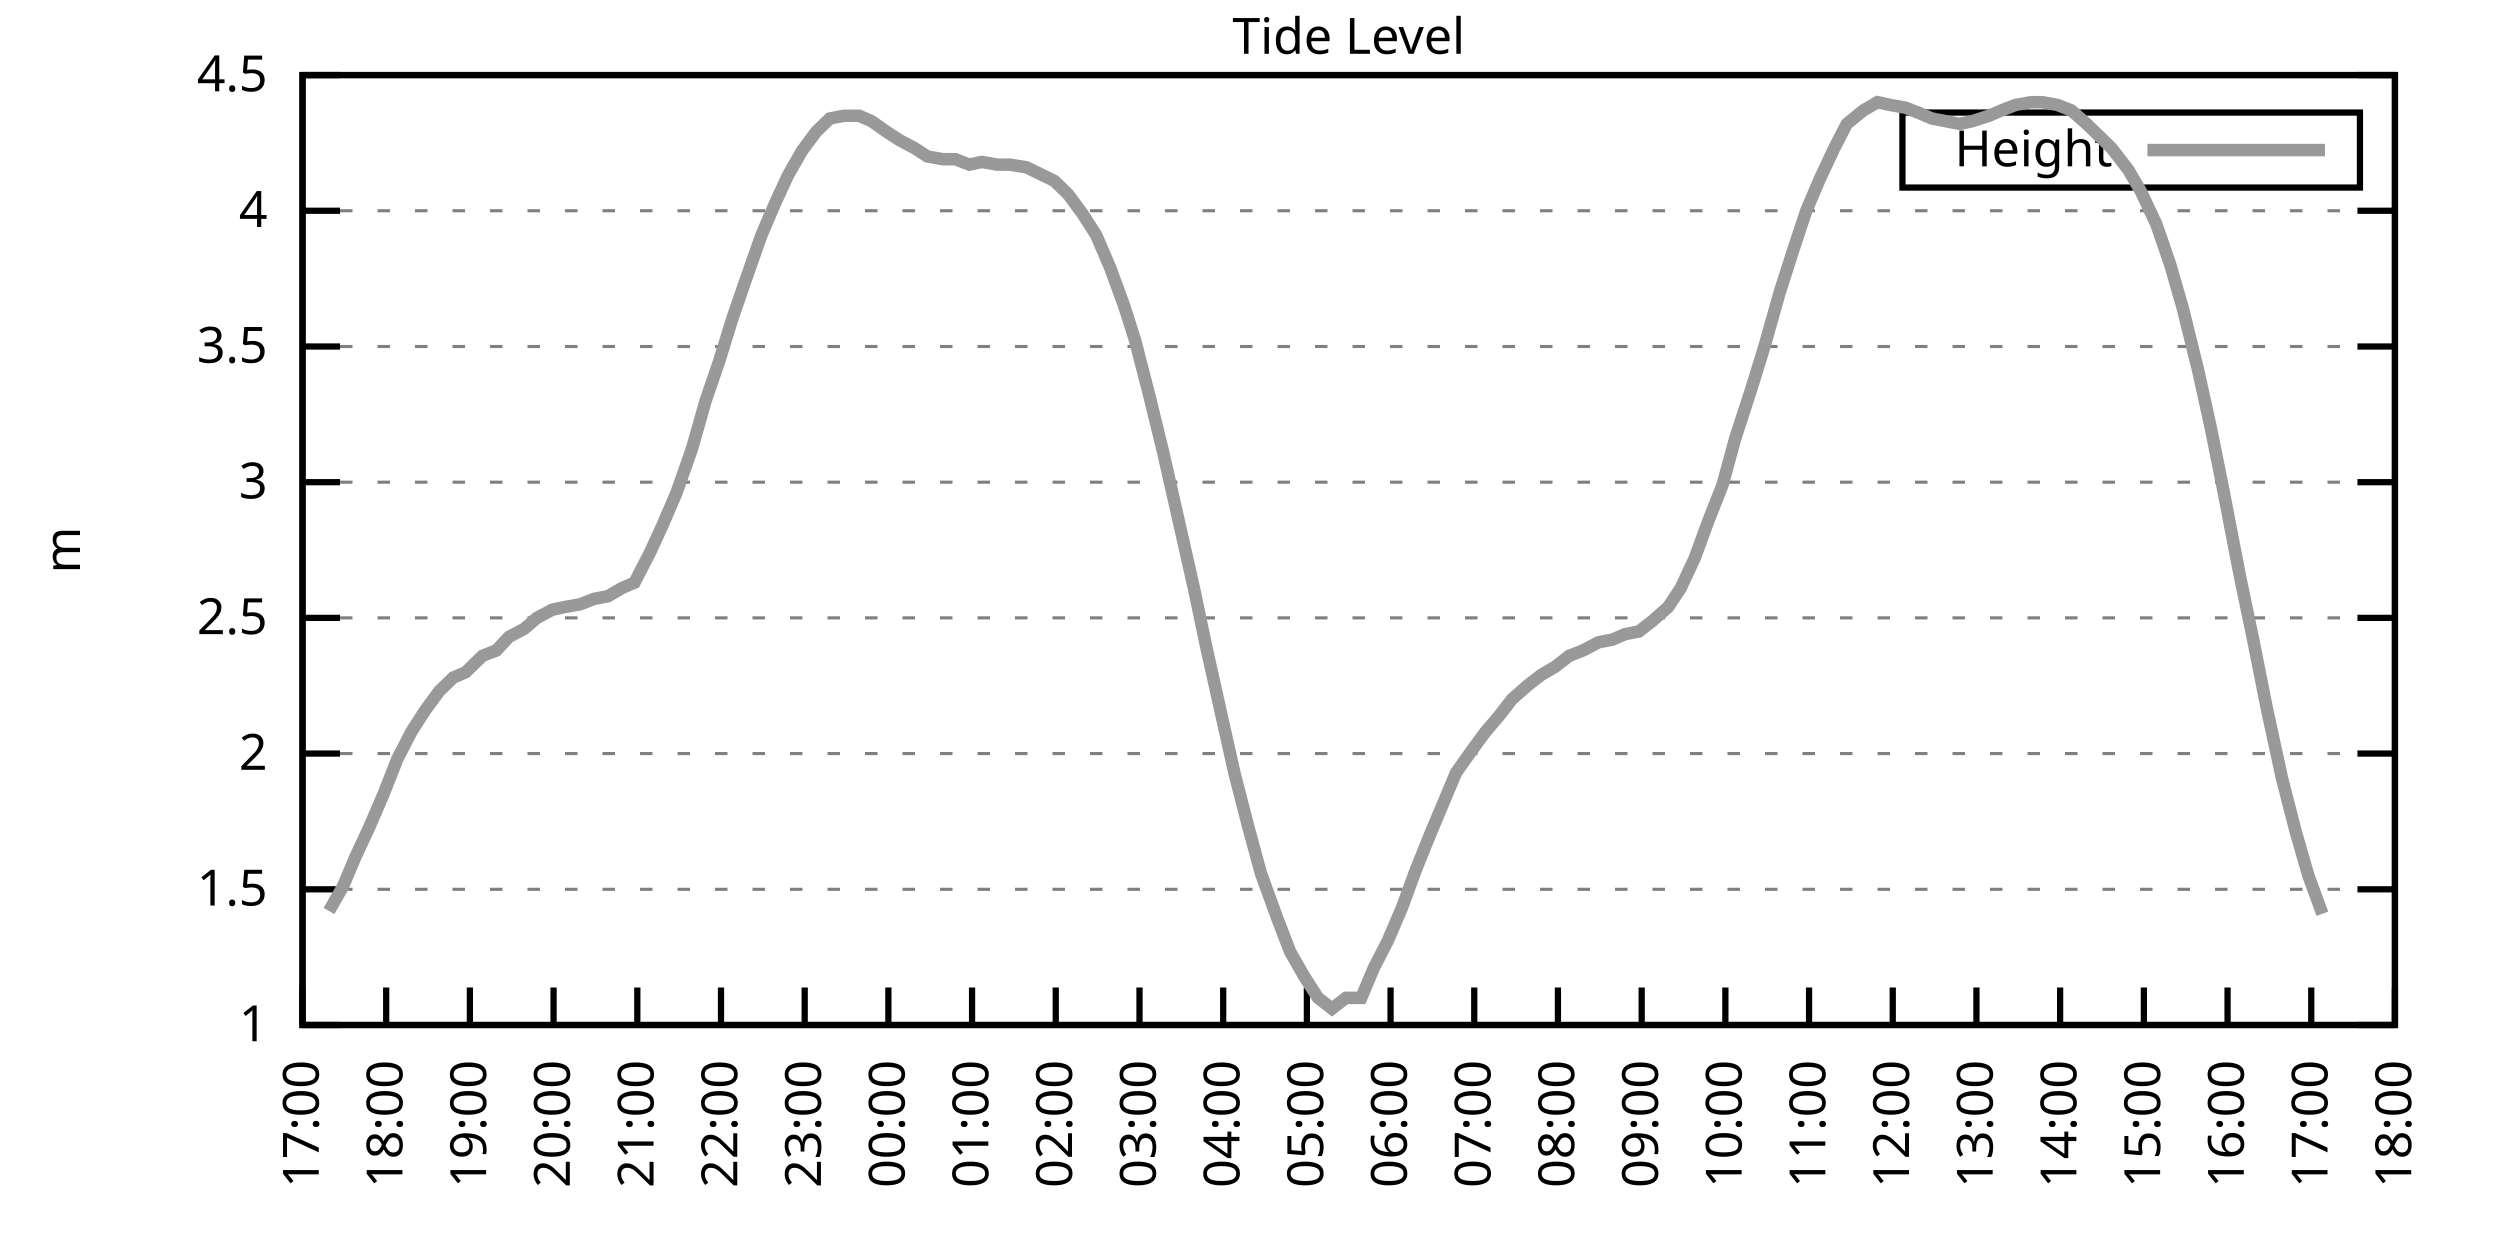
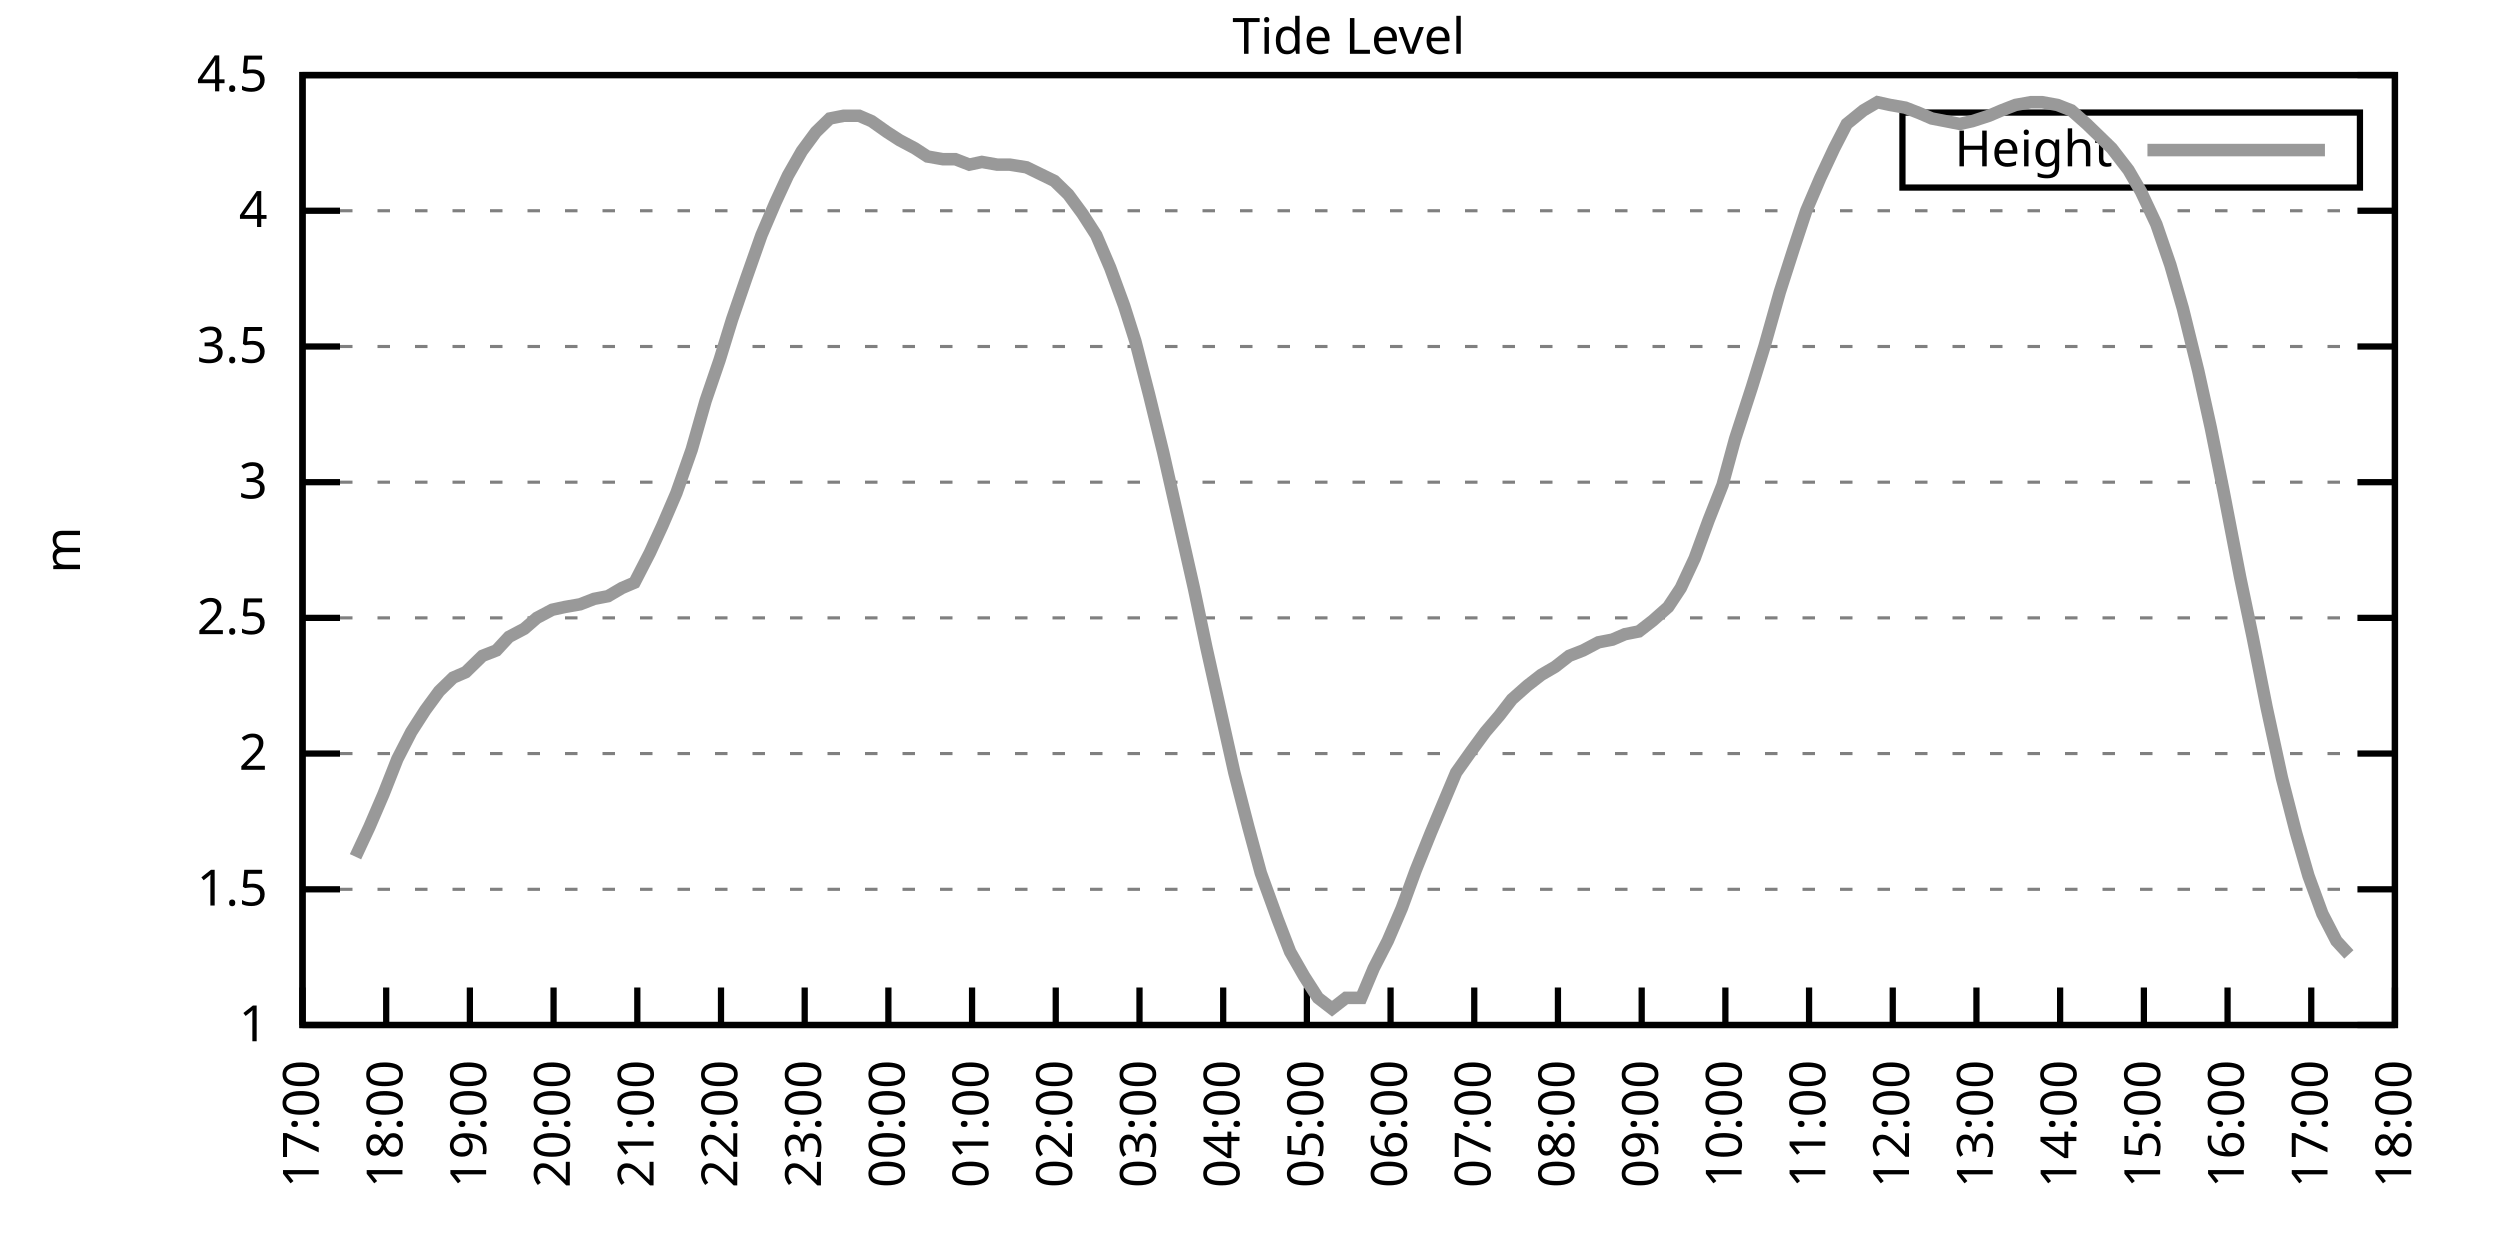
<svg xmlns="http://www.w3.org/2000/svg" xmlns:xlink="http://www.w3.org/1999/xlink" width="400" height="200" viewBox="0 0 400 200">
  <g id="gnuplot_canvas">
    <rect x="0" y="0" width="400" height="200" fill="none" />
    <defs>
      <circle id="gpDot" r="0.5" stroke-width="0.5" stroke="currentColor" />
      <path id="gpPt0" stroke-width="0.333" stroke="currentColor" d="M-1,0 h2 M0,-1 v2" />
      <path id="gpPt1" stroke-width="0.333" stroke="currentColor" d="M-1,-1 L1,1 M1,-1 L-1,1" />
      <path id="gpPt2" stroke-width="0.333" stroke="currentColor" d="M-1,0 L1,0 M0,-1 L0,1 M-1,-1 L1,1 M-1,1 L1,-1" />
      <rect id="gpPt3" stroke-width="0.333" stroke="currentColor" x="-1" y="-1" width="2" height="2" />
      <rect id="gpPt4" stroke-width="0.333" stroke="currentColor" fill="currentColor" x="-1" y="-1" width="2" height="2" />
      <circle id="gpPt5" stroke-width="0.333" stroke="currentColor" cx="0" cy="0" r="1" />
      <use xlink:href="#gpPt5" id="gpPt6" fill="currentColor" stroke="none" />
      <path id="gpPt7" stroke-width="0.333" stroke="currentColor" d="M0,-1.33 L-1.33,0.67 L1.33,0.67 z" />
      <use xlink:href="#gpPt7" id="gpPt8" fill="currentColor" stroke="none" />
      <use xlink:href="#gpPt7" id="gpPt9" stroke="currentColor" transform="rotate(180)" />
      <use xlink:href="#gpPt9" id="gpPt10" fill="currentColor" stroke="none" />
      <use xlink:href="#gpPt3" id="gpPt11" stroke="currentColor" transform="rotate(45)" />
      <use xlink:href="#gpPt11" id="gpPt12" fill="currentColor" stroke="none" />
      <path id="gpPt13" stroke-width="0.333" stroke="currentColor" d="M0,1.330 L1.265,0.411 L0.782,-1.067 L-0.782,-1.076 L-1.265,0.411 z" />
      <use xlink:href="#gpPt13" id="gpPt14" fill="currentColor" stroke="none" />
      <filter id="textbox" filterUnits="objectBoundingBox" x="0" y="0" height="1" width="1">
        <feFlood flood-color="white" flood-opacity="1" result="bgnd" />
        <feComposite in="SourceGraphic" in2="bgnd" operator="atop" />
      </filter>
      <filter id="greybox" filterUnits="objectBoundingBox" x="0" y="0" height="1" width="1">
        <feFlood flood-color="lightgrey" flood-opacity="1" result="grey" />
        <feComposite in="SourceGraphic" in2="grey" operator="atop" />
      </filter>
    </defs>
    <g fill="none" color="white" stroke="currentColor" stroke-width="1.00" stroke-linecap="butt" stroke-linejoin="miter">
</g>
    <g fill="none" color="black" stroke="currentColor" stroke-width="1.00" stroke-linecap="butt" stroke-linejoin="miter">
      <g stroke="none" shape-rendering="crispEdges">
        <polygon fill="rgb(255, 255, 255)" points="48.40,164.00 383.18,164.00 383.18,12.02 48.40,12.02 " />
      </g>
    </g>
    <g fill="none" color="black" stroke="currentColor" stroke-width="1.00" stroke-linecap="butt" stroke-linejoin="miter">
</g>
    <g fill="none" color="black" stroke="black" stroke-width="0.50" stroke-linecap="butt" stroke-linejoin="miter">
</g>
    <g fill="none" color="gray" stroke="currentColor" stroke-width="0.50" stroke-linecap="butt" stroke-linejoin="miter">
      <path stroke="gray" stroke-dasharray="2,4" class="gridline" d="M48.40,164.00 L383.19,164.00  " />
    </g>
    <g fill="none" color="gray" stroke="gray" stroke-width="1.00" stroke-linecap="butt" stroke-linejoin="miter">
</g>
    <g fill="none" color="black" stroke="currentColor" stroke-width="1.00" stroke-linecap="butt" stroke-linejoin="miter">
      <path stroke="black" d="M48.40,164.00 L54.40,164.00 M383.19,164.00 L377.19,164.00  " />
      <g transform="translate(42.80,166.60)" stroke="none" fill="black" font-family="Sans" font-size="8.00" text-anchor="end">
        <text>
          <tspan font-family="Sans"> 1</tspan>
        </text>
      </g>
    </g>
    <g fill="none" color="black" stroke="currentColor" stroke-width="1.00" stroke-linecap="butt" stroke-linejoin="miter">
</g>
    <g fill="none" color="black" stroke="black" stroke-width="0.50" stroke-linecap="butt" stroke-linejoin="miter">
</g>
    <g fill="none" color="gray" stroke="currentColor" stroke-width="0.50" stroke-linecap="butt" stroke-linejoin="miter">
      <path stroke="gray" stroke-dasharray="2,4" class="gridline" d="M48.40,142.29 L383.19,142.29  " />
    </g>
    <g fill="none" color="gray" stroke="gray" stroke-width="1.00" stroke-linecap="butt" stroke-linejoin="miter">
</g>
    <g fill="none" color="black" stroke="currentColor" stroke-width="1.00" stroke-linecap="butt" stroke-linejoin="miter">
      <path stroke="black" d="M48.40,142.29 L54.40,142.29 M383.19,142.29 L377.19,142.29  " />
      <g transform="translate(42.80,144.89)" stroke="none" fill="black" font-family="Sans" font-size="8.00" text-anchor="end">
        <text>
          <tspan font-family="Sans"> 1.5</tspan>
        </text>
      </g>
    </g>
    <g fill="none" color="black" stroke="currentColor" stroke-width="1.00" stroke-linecap="butt" stroke-linejoin="miter">
</g>
    <g fill="none" color="black" stroke="black" stroke-width="0.50" stroke-linecap="butt" stroke-linejoin="miter">
</g>
    <g fill="none" color="gray" stroke="currentColor" stroke-width="0.50" stroke-linecap="butt" stroke-linejoin="miter">
      <path stroke="gray" stroke-dasharray="2,4" class="gridline" d="M48.40,120.57 L383.19,120.57  " />
    </g>
    <g fill="none" color="gray" stroke="gray" stroke-width="1.00" stroke-linecap="butt" stroke-linejoin="miter">
</g>
    <g fill="none" color="black" stroke="currentColor" stroke-width="1.00" stroke-linecap="butt" stroke-linejoin="miter">
      <path stroke="black" d="M48.40,120.57 L54.40,120.57 M383.19,120.57 L377.19,120.57  " />
      <g transform="translate(42.80,123.17)" stroke="none" fill="black" font-family="Sans" font-size="8.00" text-anchor="end">
        <text>
          <tspan font-family="Sans"> 2</tspan>
        </text>
      </g>
    </g>
    <g fill="none" color="black" stroke="currentColor" stroke-width="1.00" stroke-linecap="butt" stroke-linejoin="miter">
</g>
    <g fill="none" color="black" stroke="black" stroke-width="0.50" stroke-linecap="butt" stroke-linejoin="miter">
</g>
    <g fill="none" color="gray" stroke="currentColor" stroke-width="0.50" stroke-linecap="butt" stroke-linejoin="miter">
      <path stroke="gray" stroke-dasharray="2,4" class="gridline" d="M48.40,98.86 L383.19,98.86  " />
    </g>
    <g fill="none" color="gray" stroke="gray" stroke-width="1.00" stroke-linecap="butt" stroke-linejoin="miter">
</g>
    <g fill="none" color="black" stroke="currentColor" stroke-width="1.00" stroke-linecap="butt" stroke-linejoin="miter">
      <path stroke="black" d="M48.40,98.86 L54.40,98.86 M383.19,98.86 L377.19,98.86  " />
      <g transform="translate(42.80,101.46)" stroke="none" fill="black" font-family="Sans" font-size="8.00" text-anchor="end">
        <text>
          <tspan font-family="Sans"> 2.5</tspan>
        </text>
      </g>
    </g>
    <g fill="none" color="black" stroke="currentColor" stroke-width="1.00" stroke-linecap="butt" stroke-linejoin="miter">
</g>
    <g fill="none" color="black" stroke="black" stroke-width="0.50" stroke-linecap="butt" stroke-linejoin="miter">
</g>
    <g fill="none" color="gray" stroke="currentColor" stroke-width="0.50" stroke-linecap="butt" stroke-linejoin="miter">
      <path stroke="gray" stroke-dasharray="2,4" class="gridline" d="M48.40,77.15 L383.19,77.15  " />
    </g>
    <g fill="none" color="gray" stroke="gray" stroke-width="1.00" stroke-linecap="butt" stroke-linejoin="miter">
</g>
    <g fill="none" color="black" stroke="currentColor" stroke-width="1.00" stroke-linecap="butt" stroke-linejoin="miter">
      <path stroke="black" d="M48.40,77.15 L54.40,77.15 M383.19,77.15 L377.19,77.15  " />
      <g transform="translate(42.80,79.75)" stroke="none" fill="black" font-family="Sans" font-size="8.00" text-anchor="end">
        <text>
          <tspan font-family="Sans"> 3</tspan>
        </text>
      </g>
    </g>
    <g fill="none" color="black" stroke="currentColor" stroke-width="1.00" stroke-linecap="butt" stroke-linejoin="miter">
</g>
    <g fill="none" color="black" stroke="black" stroke-width="0.50" stroke-linecap="butt" stroke-linejoin="miter">
</g>
    <g fill="none" color="gray" stroke="currentColor" stroke-width="0.50" stroke-linecap="butt" stroke-linejoin="miter">
      <path stroke="gray" stroke-dasharray="2,4" class="gridline" d="M48.40,55.44 L383.19,55.44  " />
    </g>
    <g fill="none" color="gray" stroke="gray" stroke-width="1.00" stroke-linecap="butt" stroke-linejoin="miter">
</g>
    <g fill="none" color="black" stroke="currentColor" stroke-width="1.00" stroke-linecap="butt" stroke-linejoin="miter">
      <path stroke="black" d="M48.40,55.44 L54.40,55.44 M383.19,55.44 L377.19,55.44  " />
      <g transform="translate(42.80,58.04)" stroke="none" fill="black" font-family="Sans" font-size="8.00" text-anchor="end">
        <text>
          <tspan font-family="Sans"> 3.5</tspan>
        </text>
      </g>
    </g>
    <g fill="none" color="black" stroke="currentColor" stroke-width="1.00" stroke-linecap="butt" stroke-linejoin="miter">
</g>
    <g fill="none" color="black" stroke="black" stroke-width="0.50" stroke-linecap="butt" stroke-linejoin="miter">
</g>
    <g fill="none" color="gray" stroke="currentColor" stroke-width="0.50" stroke-linecap="butt" stroke-linejoin="miter">
      <path stroke="gray" stroke-dasharray="2,4" class="gridline" d="M48.40,33.72 L383.19,33.72  " />
    </g>
    <g fill="none" color="gray" stroke="gray" stroke-width="1.00" stroke-linecap="butt" stroke-linejoin="miter">
</g>
    <g fill="none" color="black" stroke="currentColor" stroke-width="1.00" stroke-linecap="butt" stroke-linejoin="miter">
      <path stroke="black" d="M48.40,33.72 L54.40,33.72 M383.19,33.72 L377.19,33.72  " />
      <g transform="translate(42.80,36.32)" stroke="none" fill="black" font-family="Sans" font-size="8.00" text-anchor="end">
        <text>
          <tspan font-family="Sans"> 4</tspan>
        </text>
      </g>
    </g>
    <g fill="none" color="black" stroke="currentColor" stroke-width="1.00" stroke-linecap="butt" stroke-linejoin="miter">
</g>
    <g fill="none" color="black" stroke="black" stroke-width="0.50" stroke-linecap="butt" stroke-linejoin="miter">
</g>
    <g fill="none" color="gray" stroke="currentColor" stroke-width="0.50" stroke-linecap="butt" stroke-linejoin="miter">
      <path stroke="gray" stroke-dasharray="2,4" class="gridline" d="M48.40,12.01 L383.19,12.01  " />
    </g>
    <g fill="none" color="gray" stroke="gray" stroke-width="1.00" stroke-linecap="butt" stroke-linejoin="miter">
</g>
    <g fill="none" color="black" stroke="currentColor" stroke-width="1.00" stroke-linecap="butt" stroke-linejoin="miter">
      <path stroke="black" d="M48.40,12.01 L54.40,12.01 M383.19,12.01 L377.19,12.01  " />
      <g transform="translate(42.80,14.61)" stroke="none" fill="black" font-family="Sans" font-size="8.00" text-anchor="end">
        <text>
          <tspan font-family="Sans"> 4.5</tspan>
        </text>
      </g>
    </g>
    <g fill="none" color="black" stroke="currentColor" stroke-width="1.00" stroke-linecap="butt" stroke-linejoin="miter">
      <path stroke="black" d="M48.40,164.00 L48.40,158.00  " />
      <g transform="translate(51.00,169.60) rotate(270.00)" stroke="none" fill="black" font-family="Sans" font-size="8.00" text-anchor="end">
        <text>
          <tspan font-family="Sans">17:00</tspan>
        </text>
      </g>
    </g>
    <g fill="none" color="black" stroke="currentColor" stroke-width="1.00" stroke-linecap="butt" stroke-linejoin="miter">
      <path stroke="black" d="M61.79,164.00 L61.79,158.00  " />
      <g transform="translate(64.39,169.60) rotate(270.00)" stroke="none" fill="black" font-family="Sans" font-size="8.00" text-anchor="end">
        <text>
          <tspan font-family="Sans">18:00</tspan>
        </text>
      </g>
    </g>
    <g fill="none" color="black" stroke="currentColor" stroke-width="1.00" stroke-linecap="butt" stroke-linejoin="miter">
      <path stroke="black" d="M75.18,164.00 L75.18,158.00  " />
      <g transform="translate(77.78,169.60) rotate(270.00)" stroke="none" fill="black" font-family="Sans" font-size="8.00" text-anchor="end">
        <text>
          <tspan font-family="Sans">19:00</tspan>
        </text>
      </g>
    </g>
    <g fill="none" color="black" stroke="currentColor" stroke-width="1.00" stroke-linecap="butt" stroke-linejoin="miter">
      <path stroke="black" d="M88.57,164.00 L88.57,158.00  " />
      <g transform="translate(91.17,169.60) rotate(270.00)" stroke="none" fill="black" font-family="Sans" font-size="8.00" text-anchor="end">
        <text>
          <tspan font-family="Sans">20:00</tspan>
        </text>
      </g>
    </g>
    <g fill="none" color="black" stroke="currentColor" stroke-width="1.00" stroke-linecap="butt" stroke-linejoin="miter">
      <path stroke="black" d="M101.97,164.00 L101.97,158.00  " />
      <g transform="translate(104.57,169.60) rotate(270.00)" stroke="none" fill="black" font-family="Sans" font-size="8.00" text-anchor="end">
        <text>
          <tspan font-family="Sans">21:00</tspan>
        </text>
      </g>
    </g>
    <g fill="none" color="black" stroke="currentColor" stroke-width="1.00" stroke-linecap="butt" stroke-linejoin="miter">
      <path stroke="black" d="M115.36,164.00 L115.36,158.00  " />
      <g transform="translate(117.96,169.60) rotate(270.00)" stroke="none" fill="black" font-family="Sans" font-size="8.00" text-anchor="end">
        <text>
          <tspan font-family="Sans">22:00</tspan>
        </text>
      </g>
    </g>
    <g fill="none" color="black" stroke="currentColor" stroke-width="1.00" stroke-linecap="butt" stroke-linejoin="miter">
      <path stroke="black" d="M128.75,164.00 L128.75,158.00  " />
      <g transform="translate(131.35,169.60) rotate(270.00)" stroke="none" fill="black" font-family="Sans" font-size="8.00" text-anchor="end">
        <text>
          <tspan font-family="Sans">23:00</tspan>
        </text>
      </g>
    </g>
    <g fill="none" color="black" stroke="currentColor" stroke-width="1.00" stroke-linecap="butt" stroke-linejoin="miter">
      <path stroke="black" d="M142.14,164.00 L142.14,158.00  " />
      <g transform="translate(144.74,169.60) rotate(270.00)" stroke="none" fill="black" font-family="Sans" font-size="8.00" text-anchor="end">
        <text>
          <tspan font-family="Sans">00:00</tspan>
        </text>
      </g>
    </g>
    <g fill="none" color="black" stroke="currentColor" stroke-width="1.00" stroke-linecap="butt" stroke-linejoin="miter">
      <path stroke="black" d="M155.53,164.00 L155.53,158.00  " />
      <g transform="translate(158.13,169.60) rotate(270.00)" stroke="none" fill="black" font-family="Sans" font-size="8.00" text-anchor="end">
        <text>
          <tspan font-family="Sans">01:00</tspan>
        </text>
      </g>
    </g>
    <g fill="none" color="black" stroke="currentColor" stroke-width="1.00" stroke-linecap="butt" stroke-linejoin="miter">
      <path stroke="black" d="M168.92,164.00 L168.92,158.00  " />
      <g transform="translate(171.52,169.60) rotate(270.00)" stroke="none" fill="black" font-family="Sans" font-size="8.00" text-anchor="end">
        <text>
          <tspan font-family="Sans">02:00</tspan>
        </text>
      </g>
    </g>
    <g fill="none" color="black" stroke="currentColor" stroke-width="1.00" stroke-linecap="butt" stroke-linejoin="miter">
      <path stroke="black" d="M182.32,164.00 L182.32,158.00  " />
      <g transform="translate(184.92,169.60) rotate(270.00)" stroke="none" fill="black" font-family="Sans" font-size="8.00" text-anchor="end">
        <text>
          <tspan font-family="Sans">03:00</tspan>
        </text>
      </g>
    </g>
    <g fill="none" color="black" stroke="currentColor" stroke-width="1.00" stroke-linecap="butt" stroke-linejoin="miter">
      <path stroke="black" d="M195.71,164.00 L195.71,158.00  " />
      <g transform="translate(198.31,169.60) rotate(270.00)" stroke="none" fill="black" font-family="Sans" font-size="8.00" text-anchor="end">
        <text>
          <tspan font-family="Sans">04:00</tspan>
        </text>
      </g>
    </g>
    <g fill="none" color="black" stroke="currentColor" stroke-width="1.00" stroke-linecap="butt" stroke-linejoin="miter">
      <path stroke="black" d="M209.10,164.00 L209.10,158.00  " />
      <g transform="translate(211.70,169.60) rotate(270.00)" stroke="none" fill="black" font-family="Sans" font-size="8.00" text-anchor="end">
        <text>
          <tspan font-family="Sans">05:00</tspan>
        </text>
      </g>
    </g>
    <g fill="none" color="black" stroke="currentColor" stroke-width="1.00" stroke-linecap="butt" stroke-linejoin="miter">
      <path stroke="black" d="M222.49,164.00 L222.49,158.00  " />
      <g transform="translate(225.09,169.60) rotate(270.00)" stroke="none" fill="black" font-family="Sans" font-size="8.00" text-anchor="end">
        <text>
          <tspan font-family="Sans">06:00</tspan>
        </text>
      </g>
    </g>
    <g fill="none" color="black" stroke="currentColor" stroke-width="1.00" stroke-linecap="butt" stroke-linejoin="miter">
      <path stroke="black" d="M235.88,164.00 L235.88,158.00  " />
      <g transform="translate(238.48,169.60) rotate(270.00)" stroke="none" fill="black" font-family="Sans" font-size="8.00" text-anchor="end">
        <text>
          <tspan font-family="Sans">07:00</tspan>
        </text>
      </g>
    </g>
    <g fill="none" color="black" stroke="currentColor" stroke-width="1.00" stroke-linecap="butt" stroke-linejoin="miter">
      <path stroke="black" d="M249.27,164.00 L249.27,158.00  " />
      <g transform="translate(251.87,169.60) rotate(270.00)" stroke="none" fill="black" font-family="Sans" font-size="8.00" text-anchor="end">
        <text>
          <tspan font-family="Sans">08:00</tspan>
        </text>
      </g>
    </g>
    <g fill="none" color="black" stroke="currentColor" stroke-width="1.00" stroke-linecap="butt" stroke-linejoin="miter">
      <path stroke="black" d="M262.67,164.00 L262.67,158.00  " />
      <g transform="translate(265.27,169.60) rotate(270.00)" stroke="none" fill="black" font-family="Sans" font-size="8.00" text-anchor="end">
        <text>
          <tspan font-family="Sans">09:00</tspan>
        </text>
      </g>
    </g>
    <g fill="none" color="black" stroke="currentColor" stroke-width="1.00" stroke-linecap="butt" stroke-linejoin="miter">
      <path stroke="black" d="M276.06,164.00 L276.06,158.00  " />
      <g transform="translate(278.66,169.60) rotate(270.00)" stroke="none" fill="black" font-family="Sans" font-size="8.00" text-anchor="end">
        <text>
          <tspan font-family="Sans">10:00</tspan>
        </text>
      </g>
    </g>
    <g fill="none" color="black" stroke="currentColor" stroke-width="1.00" stroke-linecap="butt" stroke-linejoin="miter">
      <path stroke="black" d="M289.45,164.00 L289.45,158.00  " />
      <g transform="translate(292.05,169.60) rotate(270.00)" stroke="none" fill="black" font-family="Sans" font-size="8.00" text-anchor="end">
        <text>
          <tspan font-family="Sans">11:00</tspan>
        </text>
      </g>
    </g>
    <g fill="none" color="black" stroke="currentColor" stroke-width="1.00" stroke-linecap="butt" stroke-linejoin="miter">
      <path stroke="black" d="M302.84,164.00 L302.84,158.00  " />
      <g transform="translate(305.44,169.60) rotate(270.00)" stroke="none" fill="black" font-family="Sans" font-size="8.00" text-anchor="end">
        <text>
          <tspan font-family="Sans">12:00</tspan>
        </text>
      </g>
    </g>
    <g fill="none" color="black" stroke="currentColor" stroke-width="1.00" stroke-linecap="butt" stroke-linejoin="miter">
      <path stroke="black" d="M316.23,164.00 L316.23,158.00  " />
      <g transform="translate(318.83,169.60) rotate(270.00)" stroke="none" fill="black" font-family="Sans" font-size="8.00" text-anchor="end">
        <text>
          <tspan font-family="Sans">13:00</tspan>
        </text>
      </g>
    </g>
    <g fill="none" color="black" stroke="currentColor" stroke-width="1.00" stroke-linecap="butt" stroke-linejoin="miter">
      <path stroke="black" d="M329.62,164.00 L329.62,158.00  " />
      <g transform="translate(332.22,169.60) rotate(270.00)" stroke="none" fill="black" font-family="Sans" font-size="8.00" text-anchor="end">
        <text>
          <tspan font-family="Sans">14:00</tspan>
        </text>
      </g>
    </g>
    <g fill="none" color="black" stroke="currentColor" stroke-width="1.00" stroke-linecap="butt" stroke-linejoin="miter">
      <path stroke="black" d="M343.02,164.00 L343.02,158.00  " />
      <g transform="translate(345.62,169.60) rotate(270.00)" stroke="none" fill="black" font-family="Sans" font-size="8.00" text-anchor="end">
        <text>
          <tspan font-family="Sans">15:00</tspan>
        </text>
      </g>
    </g>
    <g fill="none" color="black" stroke="currentColor" stroke-width="1.00" stroke-linecap="butt" stroke-linejoin="miter">
      <path stroke="black" d="M356.41,164.00 L356.41,158.00  " />
      <g transform="translate(359.01,169.60) rotate(270.00)" stroke="none" fill="black" font-family="Sans" font-size="8.00" text-anchor="end">
        <text>
          <tspan font-family="Sans">16:00</tspan>
        </text>
      </g>
    </g>
    <g fill="none" color="black" stroke="currentColor" stroke-width="1.00" stroke-linecap="butt" stroke-linejoin="miter">
      <path stroke="black" d="M369.80,164.00 L369.80,158.00  " />
      <g transform="translate(372.40,169.60) rotate(270.00)" stroke="none" fill="black" font-family="Sans" font-size="8.00" text-anchor="end">
        <text>
          <tspan font-family="Sans">17:00</tspan>
        </text>
      </g>
    </g>
    <g fill="none" color="black" stroke="currentColor" stroke-width="1.00" stroke-linecap="butt" stroke-linejoin="miter">
      <path stroke="black" d="M383.19,164.00 L383.19,158.00  " />
      <g transform="translate(385.79,169.60) rotate(270.00)" stroke="none" fill="black" font-family="Sans" font-size="8.00" text-anchor="end">
        <text>
          <tspan font-family="Sans">18:00</tspan>
        </text>
      </g>
    </g>
    <g fill="none" color="black" stroke="currentColor" stroke-width="1.00" stroke-linecap="butt" stroke-linejoin="miter">
</g>
    <g fill="none" color="black" stroke="currentColor" stroke-width="1.00" stroke-linecap="butt" stroke-linejoin="miter">
      <path stroke="black" d="M48.40,12.01 L48.40,164.00 L383.19,164.00 L383.19,12.01 L48.40,12.01 Z  " />
    </g>
    <g fill="none" color="black" stroke="currentColor" stroke-width="1.00" stroke-linecap="butt" stroke-linejoin="miter">
</g>
    <g fill="none" color="black" stroke="currentColor" stroke-width="1.00" stroke-linecap="butt" stroke-linejoin="miter">
      <path stroke="black" d="M304.39,30.01 L304.39,18.01 L377.59,18.01 L377.59,30.01 L304.39,30.01 Z  " />
    </g>
    <g id="Tide_level_plot_1">
      <g fill="none" color="white" stroke="black" stroke-width="2.00" stroke-linecap="butt" stroke-linejoin="miter">
</g>
      <g fill="none" color="black" stroke="currentColor" stroke-width="2.00" stroke-linecap="butt" stroke-linejoin="miter">
        <g transform="translate(337.99,26.61)" stroke="none" fill="black" font-family="Sans" font-size="8.00" text-anchor="end">
          <text>
            <tspan font-family="Sans">Height</tspan>
          </text>
        </g>
      </g>
      <g fill="none" color="black" stroke="currentColor" stroke-width="2.00" stroke-linecap="butt" stroke-linejoin="miter">
-         <path stroke="rgb(153, 153, 153)" d="M343.59,24.01 L371.99,24.01 M52.64,145.76 L54.87,141.85 L56.88,137.08 L59.11,132.30 L61.35,127.09 L63.58,121.44   L65.81,117.10 L68.04,113.63 L70.27,110.59 L72.50,108.42 L74.51,107.55 L77.19,104.94 L79.42,104.07 L81.43,101.90   L83.89,100.60 L85.90,98.86 L88.35,97.56 L90.36,97.12 L92.82,96.69 L95.05,95.82 L97.28,95.39 L99.51,94.08   L101.52,93.22 L103.98,88.44 L105.98,84.10 L108.22,78.89 L110.67,71.94 L112.90,64.12 L115.13,57.61 L117.14,51.09   L119.38,44.58 L121.83,37.63 L124.06,32.42 L126.07,28.08 L128.30,24.17 L130.54,21.13 L132.77,18.96 L135.00,18.52   L137.45,18.52 L139.46,19.39 L141.92,21.13 L143.93,22.43 L146.38,23.73 L148.39,25.04 L150.85,25.47 L152.85,25.47   L155.09,26.34 L157.10,25.91 L159.55,26.34 L161.56,26.34 L164.24,26.77 L166.02,27.64 L168.70,28.95 L170.93,31.12   L173.17,34.16 L175.40,37.63 L177.63,42.84 L179.86,48.92 L181.65,54.57 L183.88,63.25 L186.11,72.37 L188.57,83.23   L191.02,94.08 L193.03,103.64 L195.26,113.63 L197.49,123.61 L199.73,132.30 L201.73,139.68 L204.41,147.06 L206.42,152.28   L208.65,156.18 L210.88,159.66 L213.12,161.39 L215.35,159.66 L217.80,159.66 L219.81,154.88 L222.04,150.54 L224.28,145.33   L226.51,139.25 L228.96,133.17 L230.97,128.39 L232.98,123.61 L235.44,120.14 L237.67,117.10 L239.90,114.49 L241.91,111.89   L244.36,109.72 L246.60,107.98 L248.83,106.68 L251.06,104.94 L253.29,104.07 L255.75,102.77 L257.98,102.34 L259.99,101.47   L262.22,101.03 L264.45,99.30 L266.91,97.12 L268.92,94.08 L271.15,89.31 L273.38,83.23 L275.61,77.58 L277.62,70.20   L280.30,61.95 L282.31,55.44 L284.76,46.75 L286.99,39.80 L289.00,33.72 L291.23,28.51 L293.47,23.73 L295.48,19.83   L298.15,17.66 L300.39,16.35 L302.39,16.79 L304.85,17.22 L307.08,18.09 L309.09,18.96 L311.32,19.39 L313.55,19.83   L315.56,19.39 L318.24,18.52 L320.25,17.66 L322.48,16.79 L324.94,16.35 L326.72,16.35 L329.18,16.79 L331.41,17.66   L333.86,19.83 L335.65,21.56 L337.88,23.73 L340.56,27.21 L342.57,30.68 L345.02,35.89 L347.26,42.41 L349.26,49.36   L351.72,59.34 L353.73,68.46 L355.74,78.45 L358.42,92.35 L360.42,101.90 L362.66,113.19 L365.11,124.48 L367.34,133.17   L369.35,140.12 L371.58,146.20  " />
+         <path stroke="rgb(153, 153, 153)" d="M343.59,24.01 L371.99,24.01 M56.88,137.08 L59.11,132.30 L61.35,127.09 L63.58,121.44 L65.81,117.10 L68.04,113.63   L70.27,110.59 L72.50,108.42 L74.51,107.55 L77.19,104.94 L79.42,104.07 L81.43,101.90 L83.89,100.60 L85.90,98.86   L88.35,97.56 L90.36,97.12 L92.82,96.69 L95.05,95.82 L97.28,95.39 L99.51,94.08 L101.52,93.22 L103.98,88.44   L105.98,84.10 L108.22,78.89 L110.67,71.94 L112.90,64.12 L115.13,57.61 L117.14,51.09 L119.38,44.58 L121.83,37.63   L124.06,32.42 L126.07,28.08 L128.30,24.17 L130.54,21.13 L132.77,18.96 L135.00,18.52 L137.45,18.52 L139.46,19.39   L141.92,21.13 L143.93,22.43 L146.38,23.73 L148.39,25.04 L150.85,25.47 L152.85,25.47 L155.09,26.34 L157.10,25.91   L159.55,26.34 L161.56,26.34 L164.24,26.77 L166.02,27.64 L168.70,28.95 L170.93,31.12 L173.17,34.16 L175.40,37.63   L177.63,42.84 L179.86,48.92 L181.65,54.57 L183.88,63.25 L186.11,72.37 L188.57,83.23 L191.02,94.08 L193.03,103.64   L195.26,113.63 L197.49,123.61 L199.73,132.30 L201.73,139.68 L204.41,147.06 L206.42,152.28 L208.65,156.18 L210.88,159.66   L213.12,161.39 L215.35,159.66 L217.80,159.66 L219.81,154.88 L222.04,150.54 L224.28,145.33 L226.51,139.25 L228.96,133.17   L230.97,128.39 L232.98,123.61 L235.44,120.14 L237.67,117.10 L239.90,114.49 L241.91,111.89 L244.36,109.72 L246.60,107.98   L248.83,106.68 L251.06,104.94 L253.29,104.07 L255.75,102.77 L257.98,102.34 L259.99,101.47 L262.22,101.03 L264.45,99.30   L266.91,97.12 L268.92,94.08 L271.15,89.31 L273.38,83.23 L275.61,77.58 L277.62,70.20 L280.30,61.95 L282.31,55.44   L284.76,46.75 L286.99,39.80 L289.00,33.72 L291.23,28.51 L293.47,23.73 L295.48,19.83 L298.15,17.66 L300.39,16.35   L302.39,16.79 L304.85,17.22 L307.08,18.09 L309.09,18.96 L311.32,19.39 L313.55,19.83 L315.56,19.39 L318.24,18.52   L320.25,17.66 L322.48,16.79 L324.94,16.35 L326.72,16.35 L329.18,16.79 L331.41,17.66 L333.86,19.83 L335.65,21.56   L337.88,23.73 L340.56,27.21 L342.57,30.68 L345.02,35.89 L347.26,42.41 L349.26,49.36 L351.72,59.34 L353.73,68.46   L355.74,78.45 L358.42,92.35 L360.42,101.90 L362.66,113.19 L365.11,124.48 L367.34,133.17 L369.35,140.12 L371.58,146.20   L373.82,150.54 L375.82,152.71  " />
      </g>
    </g>
    <g fill="none" color="black" stroke="currentColor" stroke-width="2.00" stroke-linecap="butt" stroke-linejoin="miter">
</g>
    <g fill="none" color="black" stroke="black" stroke-width="1.00" stroke-linecap="butt" stroke-linejoin="miter">
</g>
    <g fill="none" color="black" stroke="currentColor" stroke-width="1.00" stroke-linecap="butt" stroke-linejoin="miter">
      <path stroke="black" d="M48.40,12.01 L48.40,164.00 L383.19,164.00 L383.19,12.01 L48.40,12.01 Z  " />
      <g transform="translate(12.80,88.01) rotate(270.00)" stroke="none" fill="black" font-family="Sans" font-size="8.00" text-anchor="middle">
        <text>
          <tspan font-family="Sans">m</tspan>
        </text>
      </g>
    </g>
    <g fill="none" color="black" stroke="currentColor" stroke-width="1.00" stroke-linecap="butt" stroke-linejoin="miter">
</g>
    <g fill="none" color="black" stroke="currentColor" stroke-width="1.00" stroke-linecap="butt" stroke-linejoin="miter">
      <g transform="translate(215.79,8.61)" stroke="none" fill="black" font-family="Sans" font-size="8.00" text-anchor="middle">
        <text>
          <tspan font-family="Sans">Tide Level</tspan>
        </text>
      </g>
    </g>
    <g fill="none" color="black" stroke="currentColor" stroke-width="1.00" stroke-linecap="butt" stroke-linejoin="miter">
</g>
  </g>
</svg>
